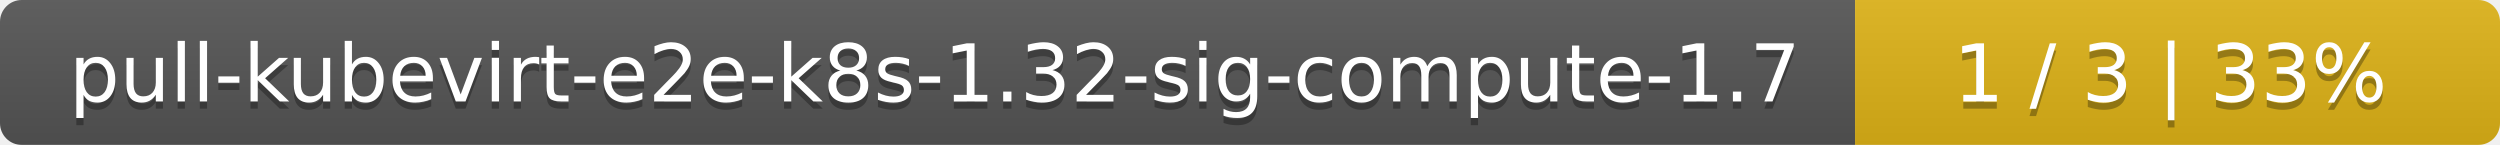
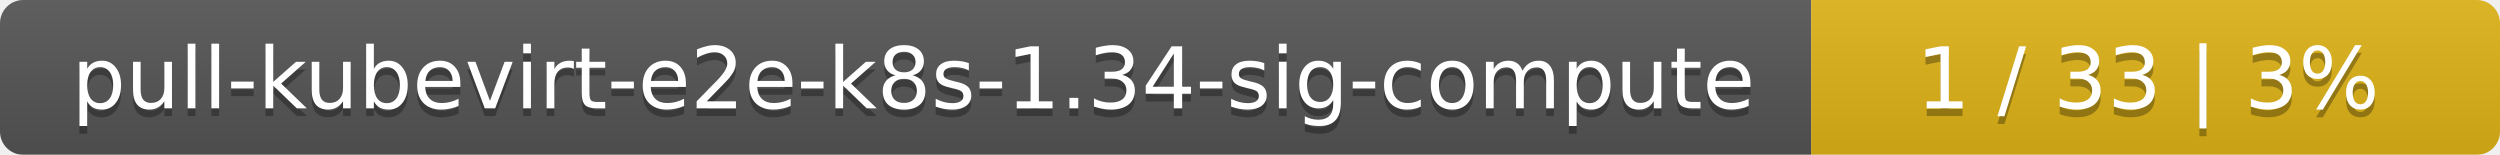
- <svg xmlns="http://www.w3.org/2000/svg" width="345" height="20">
+ <svg xmlns="http://www.w3.org/2000/svg" width="323" height="20">
  <linearGradient id="smooth" x2="0" y2="100%">
    <stop offset="0" stop-color="#bbb" stop-opacity=".1" />
    <stop offset="1" stop-opacity=".1" />
  </linearGradient>
  <mask id="round">
-     <rect width="345" height="20" rx="3" fill="#fff" />
+     <rect width="323" height="20" rx="3" fill="#fff" />
  </mask>
  <g mask="url(#round)">
-     <rect width="256" height="20" fill="#555" />
-     <rect x="256" width="89" height="20" fill="#dfb317" />
-     <rect width="345" height="20" fill="url(#smooth)" />
+     <rect width="234" height="20" fill="#555" />
+     <rect x="234" width="89" height="20" fill="#dfb317" />
+     <rect width="323" height="20" fill="url(#smooth)" />
  </g>
  <g fill="#fff" text-anchor="middle" font-family="DejaVu Sans,Verdana,Geneva,sans-serif" font-size="11">
-     <text x="129" y="15" fill="#010101" fill-opacity=".3">pull-kubevirt-e2e-k8s-1.32-sig-compute-1.7</text>
-     <text x="129" y="14">pull-kubevirt-e2e-k8s-1.32-sig-compute-1.7</text>
-     <text x="299.5" y="15" fill="#010101" fill-opacity=".3">1 / 3    |    33%</text>
-     <text x="299.5" y="14">1 / 3    |    33%</text>
+     <text x="118" y="15" fill="#010101" fill-opacity=".3">pull-kubevirt-e2e-k8s-1.34-sig-compute</text>
+     <text x="118" y="14">pull-kubevirt-e2e-k8s-1.34-sig-compute</text>
+     <text x="277.5" y="15" fill="#010101" fill-opacity=".3">1 / 33    |    3%</text>
+     <text x="277.5" y="14">1 / 33    |    3%</text>
  </g>
</svg>
